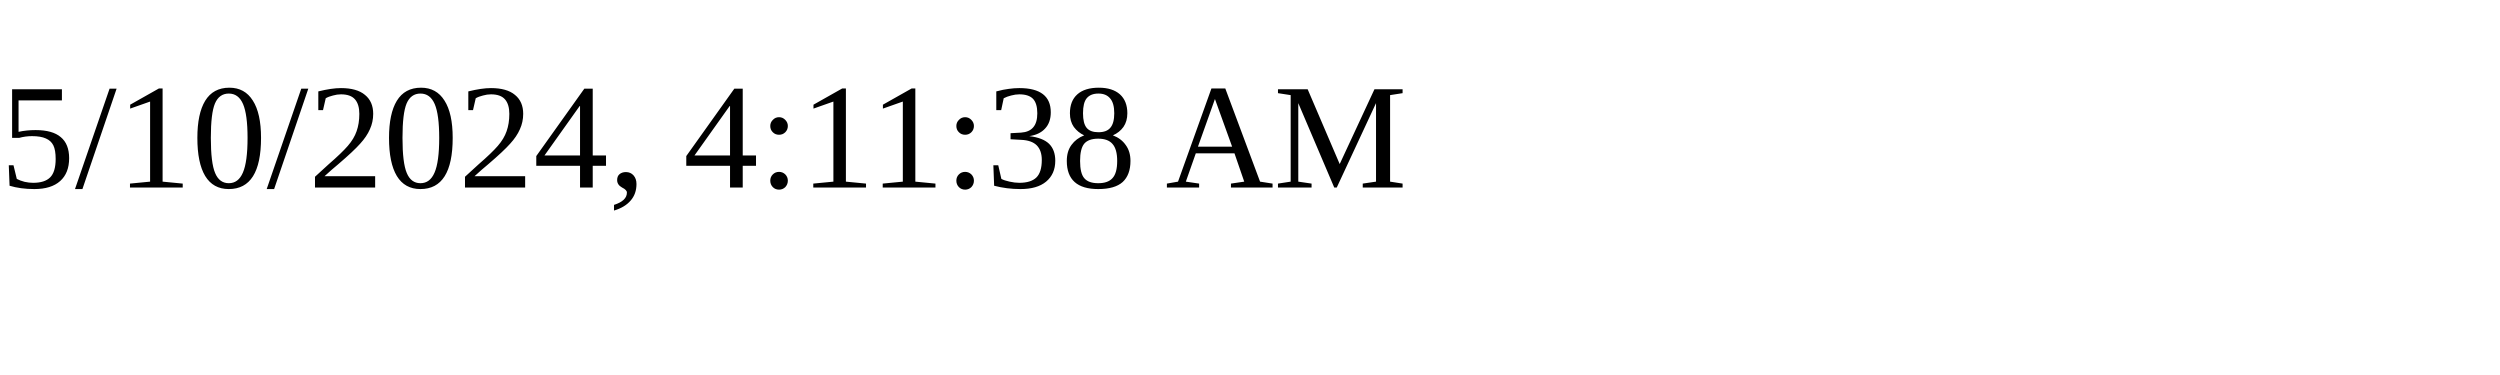
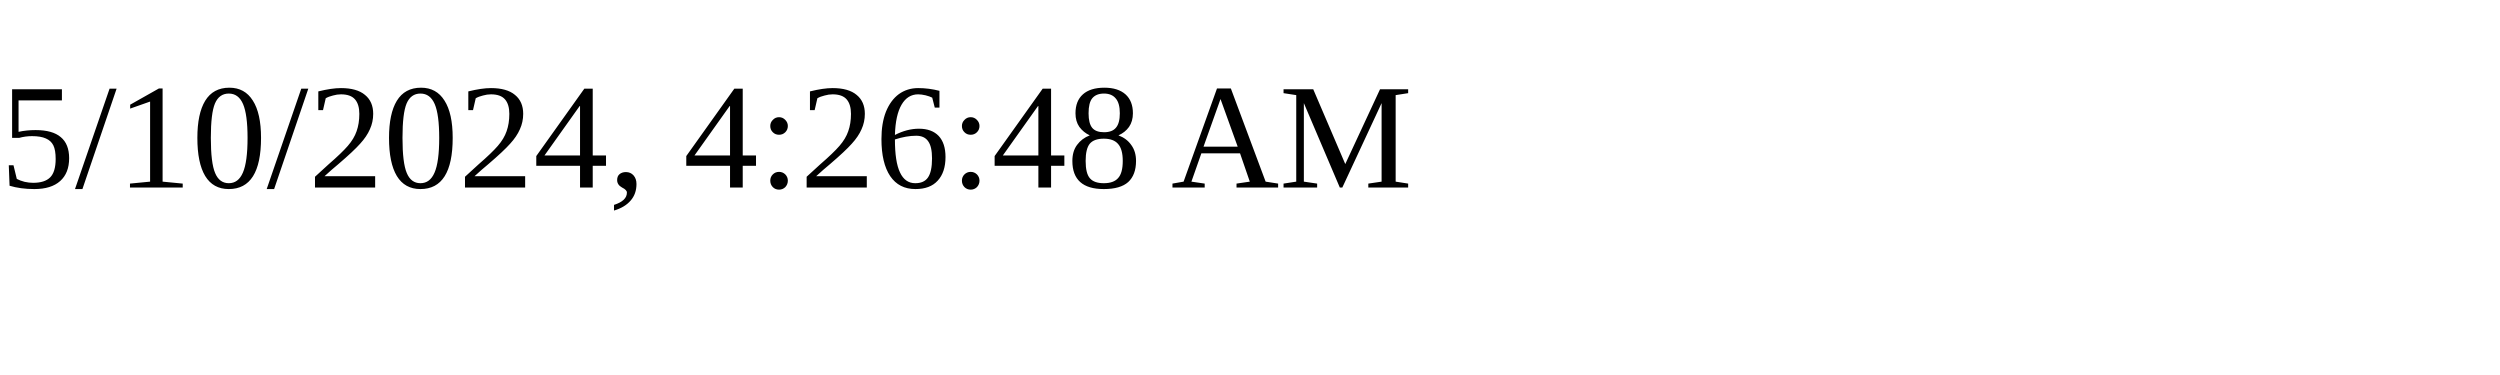
<svg xmlns="http://www.w3.org/2000/svg" height="30" width="200">
-   <text x="0" y="15">5/10/2024, 4:11:38 AM</text>
+   <text x="0" y="15">5/10/2024, 4:26:48 AM</text>
</svg>
